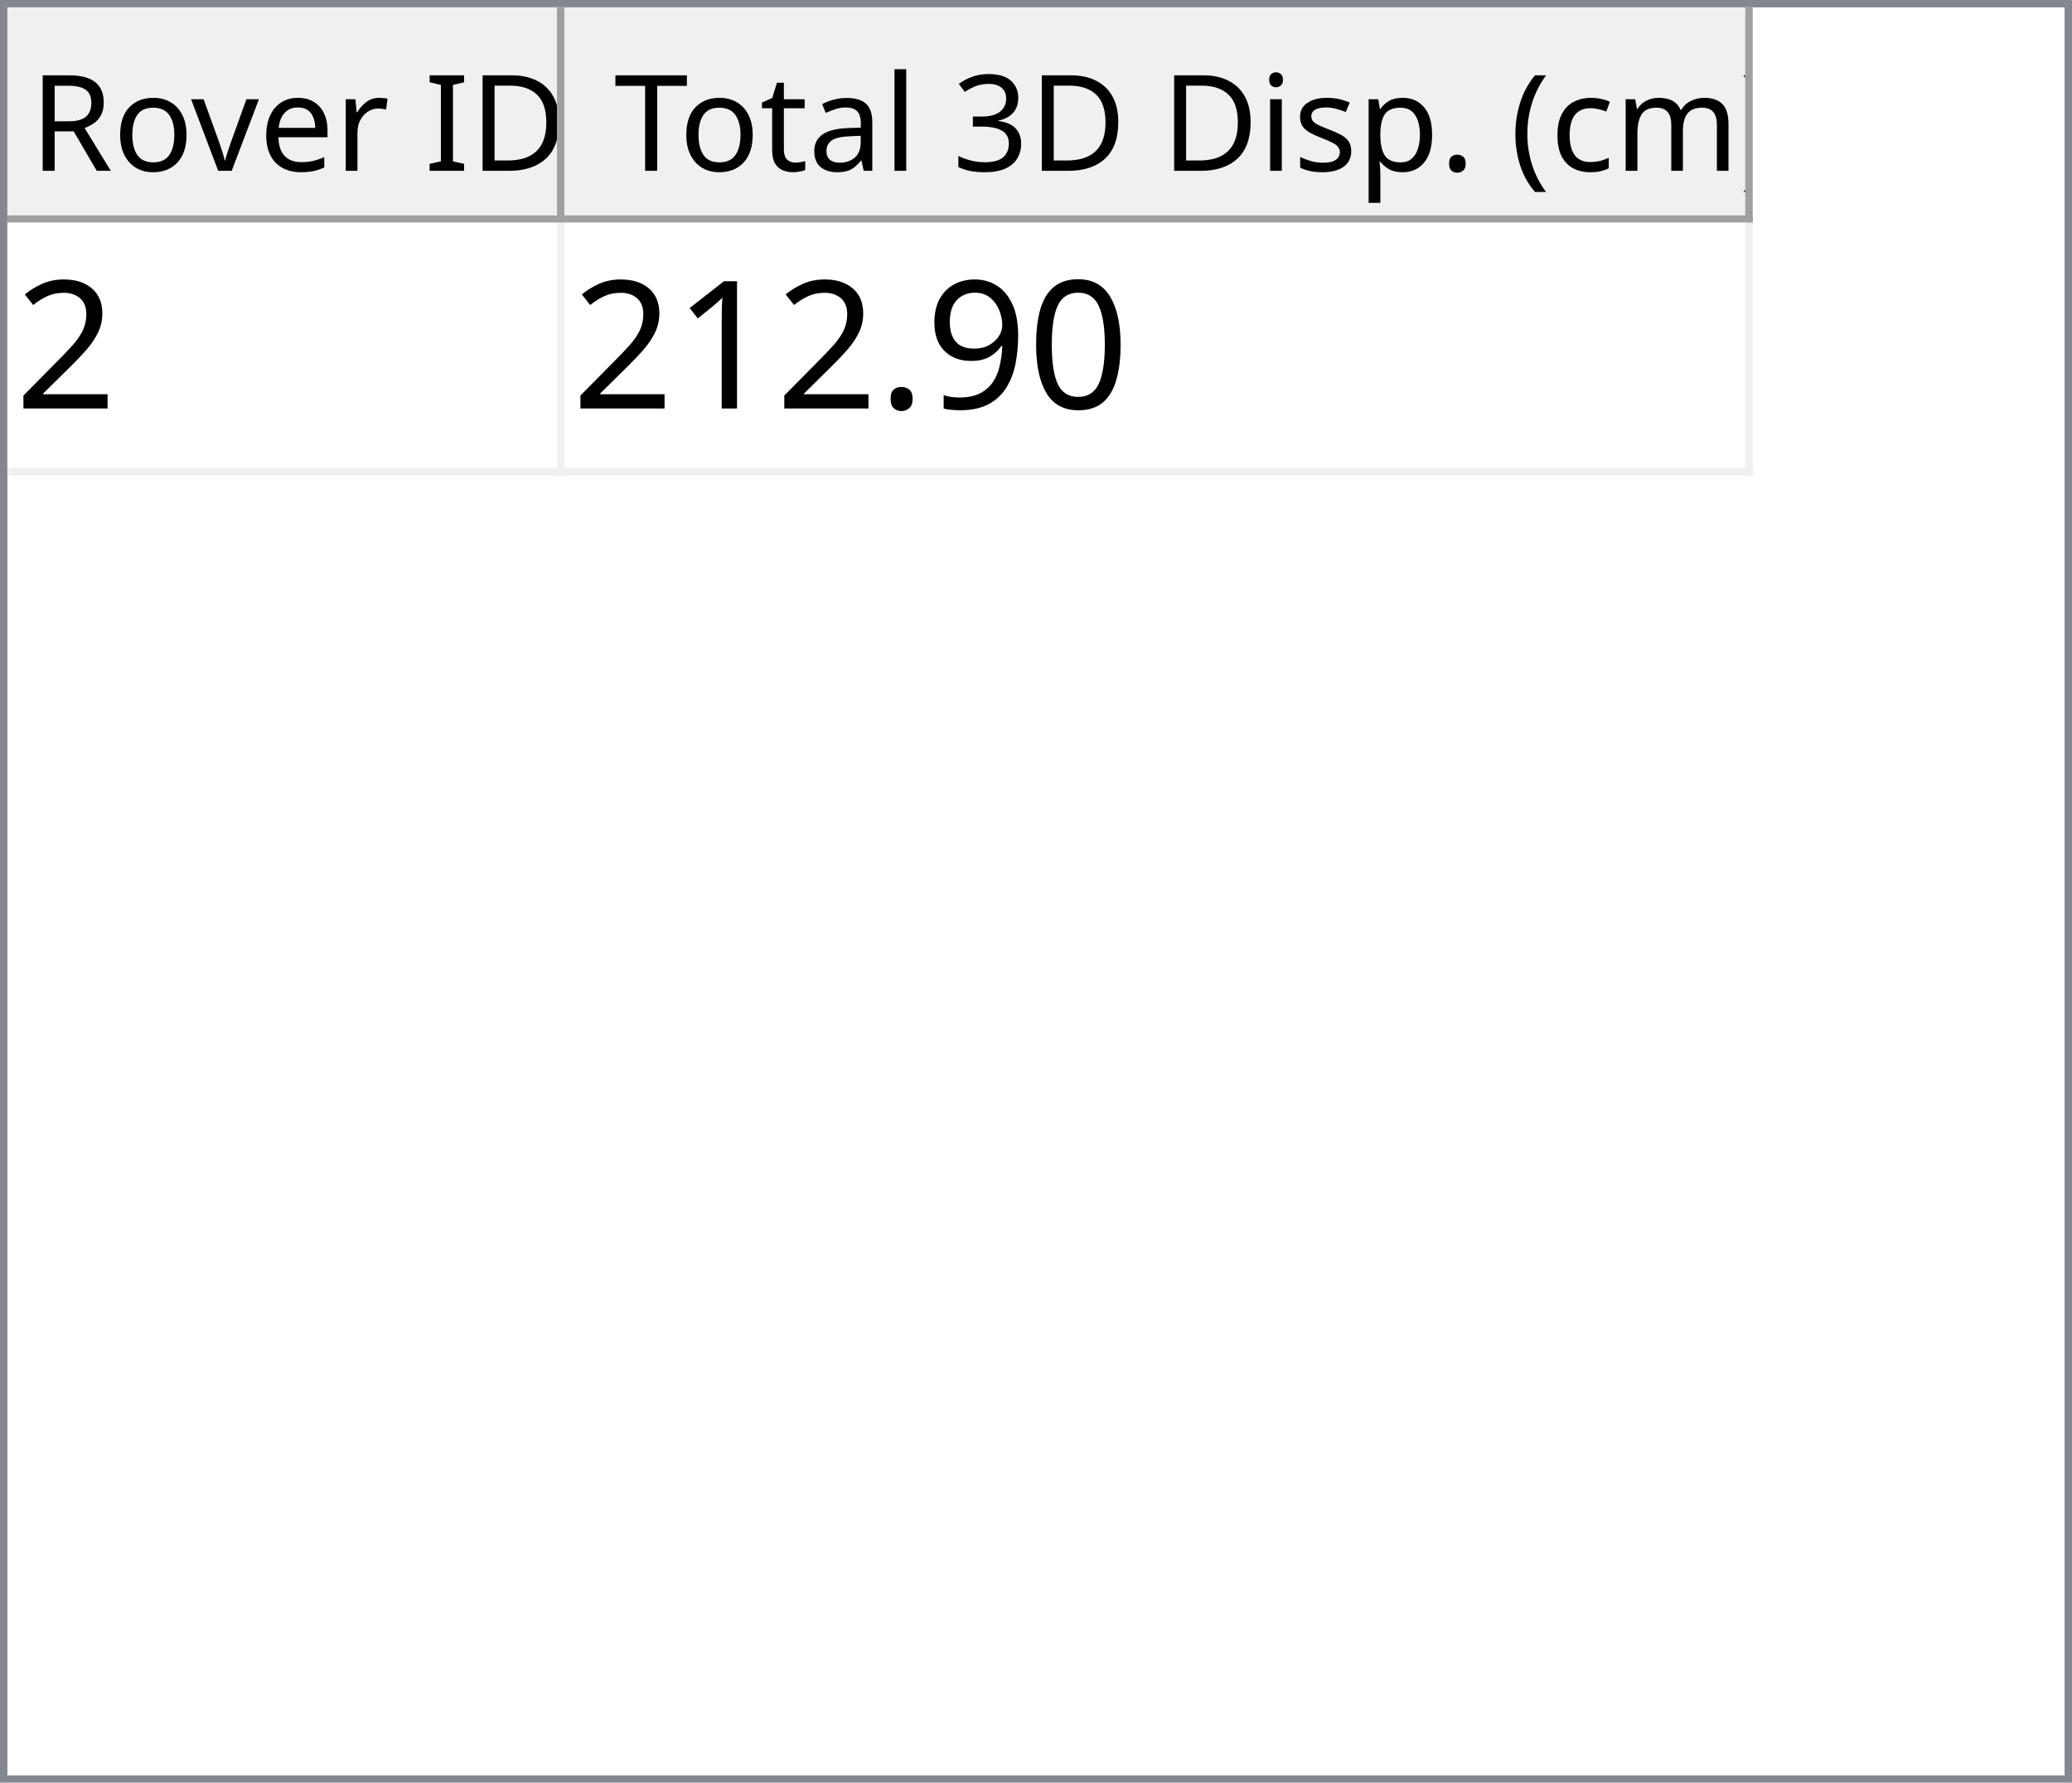
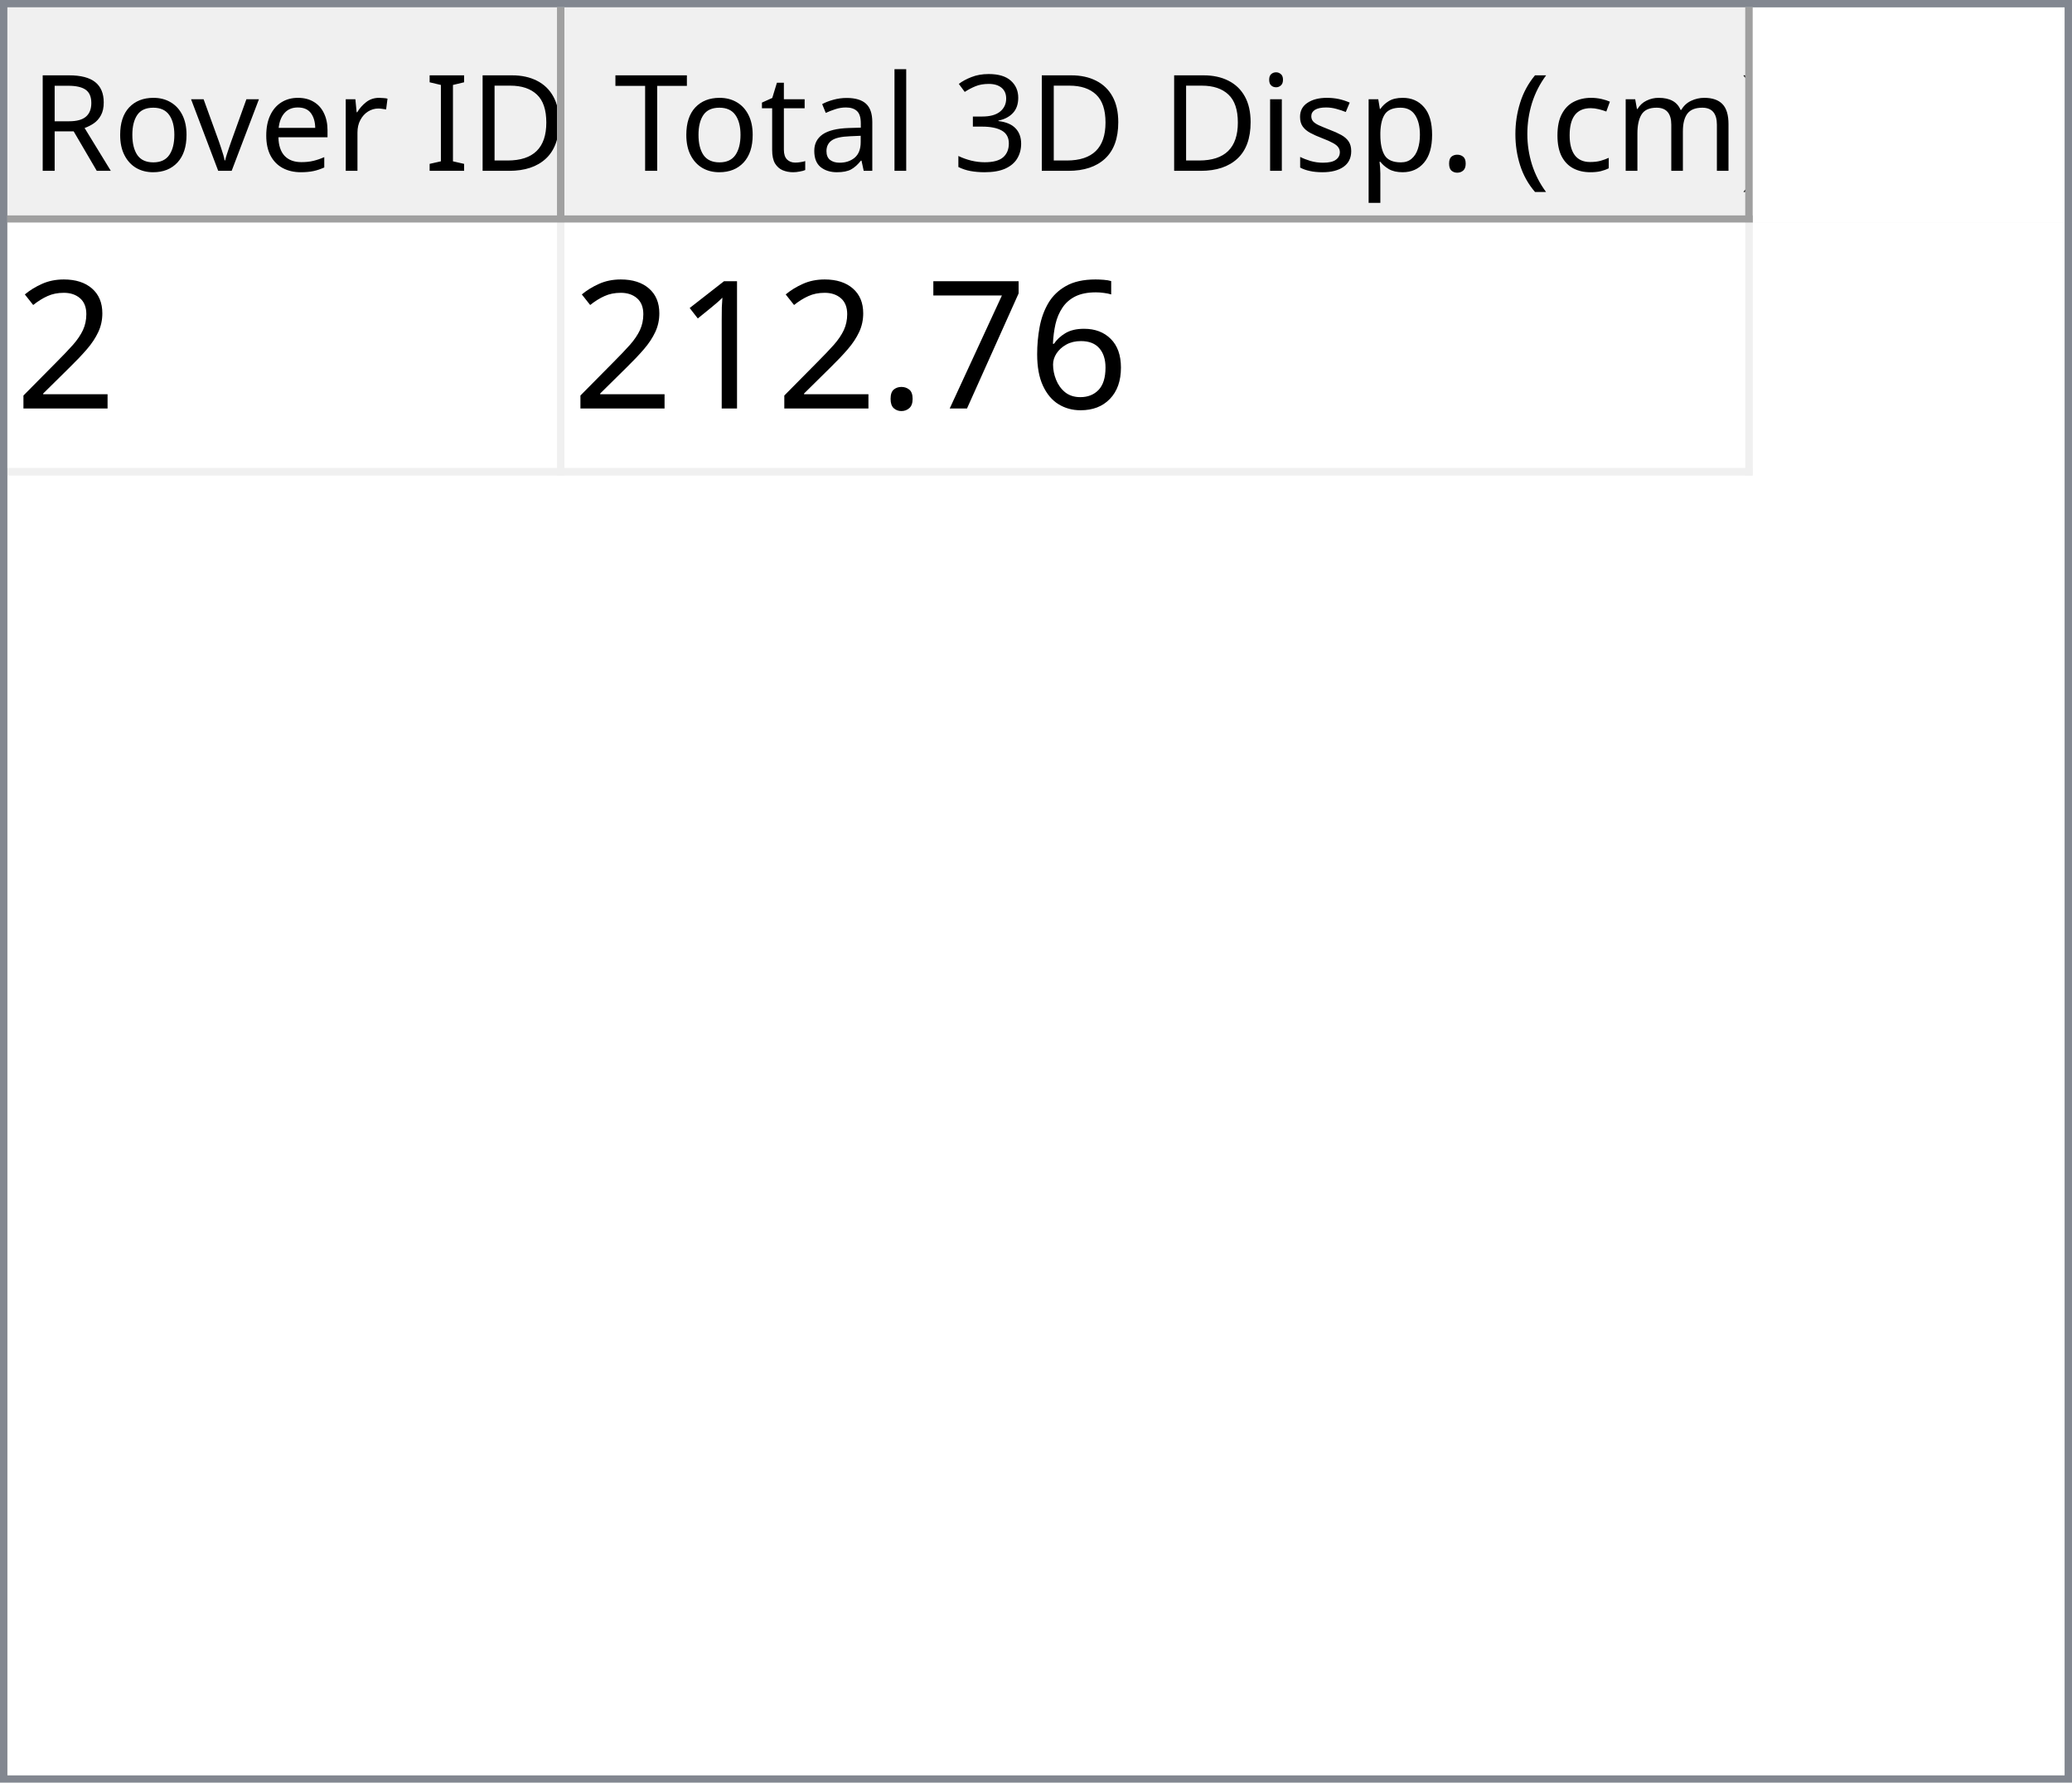
<svg xmlns="http://www.w3.org/2000/svg" style="fill-opacity:1; color-rendering:auto; color-interpolation:auto; text-rendering:auto; stroke:black; stroke-linecap:square; stroke-miterlimit:10; shape-rendering:auto; stroke-opacity:1; fill:black; stroke-dasharray:none; font-weight:normal; stroke-width:1; font-family:'Dialog'; font-style:normal; stroke-linejoin:miter; font-size:12px; stroke-dashoffset:0; image-rendering:auto;" width="279" height="240">
  <defs id="genericDefs" />
  <g>
    <defs id="defs1">
      <clipPath clipPathUnits="userSpaceOnUse" id="clipPath1">
        <path d="M0 0 L279 0 L279 240 L0 240 L0 0 Z" />
      </clipPath>
      <clipPath clipPathUnits="userSpaceOnUse" id="clipPath2">
        <path d="M0 0 L0 240 L279 240 L279 0 Z" />
      </clipPath>
      <clipPath clipPathUnits="userSpaceOnUse" id="clipPath3">
        <path d="M0 0 L0 29 L277 29 L277 0 Z" />
      </clipPath>
      <clipPath clipPathUnits="userSpaceOnUse" id="clipPath4">
        <path d="M0 0 L0 29 L75 29 L75 0 Z" />
      </clipPath>
      <clipPath clipPathUnits="userSpaceOnUse" id="clipPath5">
        <path d="M1 1 L1 28 L74 28 L74 1 Z" />
      </clipPath>
      <clipPath clipPathUnits="userSpaceOnUse" id="clipPath6">
        <path d="M0 0 L0 27 L73 27 L73 0 Z" />
      </clipPath>
      <clipPath clipPathUnits="userSpaceOnUse" id="clipPath7">
        <path d="M-0.5 -0.5 L-0.5 28.5 L74.5 28.5 L74.5 -0.5 Z" />
      </clipPath>
      <clipPath clipPathUnits="userSpaceOnUse" id="clipPath8">
        <path d="M0 0 L0 29 L160 29 L160 0 Z" />
      </clipPath>
      <clipPath clipPathUnits="userSpaceOnUse" id="clipPath9">
        <path d="M1 1 L1 28 L159 28 L159 1 Z" />
      </clipPath>
      <clipPath clipPathUnits="userSpaceOnUse" id="clipPath10">
        <path d="M0 0 L0 27 L158 27 L158 0 Z" />
      </clipPath>
      <clipPath clipPathUnits="userSpaceOnUse" id="clipPath11">
        <path d="M-0.5 -0.5 L-0.5 28.5 L159.5 28.5 L159.5 -0.5 Z" />
      </clipPath>
      <clipPath clipPathUnits="userSpaceOnUse" id="clipPath12">
        <path d="M0 0 L0 209 L277 209 L277 0 Z" />
      </clipPath>
      <clipPath clipPathUnits="userSpaceOnUse" id="clipPath13">
        <path d="M0 0 L0 34 L235 34 L235 0 Z" />
      </clipPath>
      <clipPath clipPathUnits="userSpaceOnUse" id="clipPath14">
        <path d="M-0.5 -0.5 L-0.5 33.5 L234.5 33.5 L234.5 -0.5 Z" />
      </clipPath>
      <clipPath clipPathUnits="userSpaceOnUse" id="clipPath15">
        <path d="M0 0 L0 33 L74 33 L74 0 Z" />
      </clipPath>
      <clipPath clipPathUnits="userSpaceOnUse" id="clipPath16">
        <path d="M0 0 L0 33 L159 33 L159 0 Z" />
      </clipPath>
      <font horiz-adv-x="64.551" id="font1">
        <font-face ascent="107.91" descent="25.098" units-per-em="100" style="font-style:normal; font-family:Segoe UI; font-weight:normal;" />
        <missing-glyph horiz-adv-x="64.551" d="M8.109 0 L8.109 68.266 L56.453 68.266 L56.453 0 L8.109 0 ZM15.328 7.234 L49.219 7.234 L49.219 61.031 L15.328 61.031 L15.328 7.234 Z" />
        <glyph unicode="D" horiz-adv-x="70.117" d="M9.188 0 L9.188 70.016 L28.516 70.016 Q65.531 70.016 65.531 35.891 Q65.531 19.672 55.25 9.836 Q44.969 0 27.734 0 L9.188 0 ZM17.391 62.594 L17.391 7.422 L27.828 7.422 Q41.609 7.422 49.273 14.797 Q56.938 22.172 56.938 35.688 Q56.938 62.594 28.328 62.594 L17.391 62.594 Z" />
        <glyph unicode="I" horiz-adv-x="26.611" d="M17.391 0 L9.188 0 L9.188 70.016 L17.391 70.016 L17.391 0 Z" />
        <glyph unicode=" " horiz-adv-x="27.393" d="" />
        <glyph unicode="r" horiz-adv-x="34.766" d="M34.188 41.891 Q32.078 43.5 28.125 43.5 Q23 43.5 19.555 38.672 Q16.109 33.844 16.109 25.484 L16.109 0 L8.109 0 L8.109 50 L16.109 50 L16.109 39.703 L16.312 39.703 Q18.016 44.969 21.531 47.922 Q25.047 50.875 29.391 50.875 Q32.516 50.875 34.188 50.203 L34.188 41.891 Z" />
        <glyph unicode="e" horiz-adv-x="52.295" d="M48.297 23 L12.984 23 Q13.188 14.656 17.484 10.109 Q21.781 5.562 29.297 5.562 Q37.75 5.562 44.828 11.141 L44.828 3.609 Q38.234 -1.172 27.391 -1.172 Q16.797 -1.172 10.742 5.641 Q4.688 12.453 4.688 24.812 Q4.688 36.469 11.305 43.82 Q17.922 51.172 27.734 51.172 Q37.547 51.172 42.922 44.828 Q48.297 38.484 48.297 27.203 L48.297 23 ZM40.094 29.781 Q40.047 36.719 36.75 40.578 Q33.453 44.438 27.594 44.438 Q21.922 44.438 17.969 40.383 Q14.016 36.328 13.094 29.781 L40.094 29.781 Z" />
        <glyph unicode="v" horiz-adv-x="47.9" d="M47.406 50 L27.484 0 L19.625 0 L0.688 50 L9.469 50 L22.172 13.672 Q23.578 9.672 23.922 6.688 L24.125 6.688 Q24.609 10.453 25.688 13.484 L38.969 50 L47.406 50 Z" />
        <glyph unicode="o" horiz-adv-x="58.594" d="M29 -1.172 Q17.922 -1.172 11.305 5.836 Q4.688 12.844 4.688 24.422 Q4.688 37.016 11.57 44.094 Q18.453 51.172 30.172 51.172 Q41.359 51.172 47.633 44.289 Q53.906 37.406 53.906 25.203 Q53.906 13.234 47.141 6.031 Q40.375 -1.172 29 -1.172 ZM29.594 44.438 Q21.875 44.438 17.383 39.188 Q12.891 33.938 12.891 24.703 Q12.891 15.828 17.43 10.695 Q21.969 5.562 29.594 5.562 Q37.359 5.562 41.531 10.594 Q45.703 15.625 45.703 24.906 Q45.703 34.281 41.531 39.359 Q37.359 44.438 29.594 44.438 Z" />
        <glyph unicode="R" horiz-adv-x="59.814" d="M59.375 0 L49.609 0 L37.891 19.625 Q36.281 22.359 34.766 24.289 Q33.25 26.219 31.664 27.438 Q30.078 28.656 28.25 29.219 Q26.422 29.781 24.125 29.781 L17.391 29.781 L17.391 0 L9.188 0 L9.188 70.016 L30.078 70.016 Q34.672 70.016 38.555 68.867 Q42.438 67.719 45.289 65.375 Q48.141 63.031 49.758 59.547 Q51.375 56.062 51.375 51.375 Q51.375 47.703 50.273 44.656 Q49.172 41.609 47.148 39.211 Q45.125 36.812 42.266 35.133 Q39.406 33.453 35.844 32.516 L35.844 32.328 Q37.594 31.547 38.891 30.547 Q40.188 29.547 41.359 28.18 Q42.531 26.812 43.68 25.078 Q44.828 23.344 46.234 21.047 L59.375 0 ZM17.391 62.594 L17.391 37.203 L28.516 37.203 Q31.594 37.203 34.203 38.133 Q36.812 39.062 38.719 40.797 Q40.625 42.531 41.703 45.047 Q42.781 47.562 42.781 50.688 Q42.781 56.297 39.141 59.445 Q35.5 62.594 28.609 62.594 L17.391 62.594 Z" />
        <glyph unicode=")" horiz-adv-x="30.176" d="M8.297 -15.922 L1.172 -15.922 Q16.406 2.344 16.406 26.812 Q16.406 51.469 1.078 70.016 L8.297 70.016 Q23.531 52.156 23.531 26.703 Q23.531 1.375 8.297 -15.922 Z" />
        <glyph unicode="m" horiz-adv-x="86.133" d="M79.109 0 L71.094 0 L71.094 28.719 Q71.094 37.016 68.531 40.727 Q65.969 44.438 59.906 44.438 Q54.781 44.438 51.195 39.75 Q47.609 35.062 47.609 28.516 L47.609 0 L39.594 0 L39.594 29.688 Q39.594 44.438 28.219 44.438 Q22.953 44.438 19.531 40.016 Q16.109 35.594 16.109 28.516 L16.109 0 L8.109 0 L8.109 50 L16.109 50 L16.109 42.094 L16.312 42.094 Q21.625 51.172 31.844 51.172 Q36.969 51.172 40.773 48.312 Q44.578 45.453 46 40.828 Q51.562 51.172 62.594 51.172 Q79.109 51.172 79.109 30.812 L79.109 0 Z" />
        <glyph unicode="c" horiz-adv-x="46.191" d="M42.188 2.297 Q36.422 -1.172 28.516 -1.172 Q17.828 -1.172 11.258 5.789 Q4.688 12.75 4.688 23.828 Q4.688 36.188 11.766 43.68 Q18.844 51.172 30.672 51.172 Q37.25 51.172 42.281 48.734 L42.281 40.531 Q36.719 44.438 30.375 44.438 Q22.703 44.438 17.797 38.945 Q12.891 33.453 12.891 24.516 Q12.891 15.719 17.508 10.641 Q22.125 5.562 29.891 5.562 Q36.422 5.562 42.188 9.906 L42.188 2.297 Z" />
        <glyph unicode="(" horiz-adv-x="30.176" d="M29.109 -15.922 L21.969 -15.922 Q6.844 1.375 6.844 26.703 Q6.844 52.156 21.969 70.016 L29.203 70.016 Q13.875 51.469 13.875 26.812 Q13.875 2.344 29.109 -15.922 Z" />
        <glyph unicode="." horiz-adv-x="21.68" d="M10.891 -1.078 Q8.641 -1.078 7.055 0.539 Q5.469 2.156 5.469 4.391 Q5.469 6.641 7.055 8.273 Q8.641 9.906 10.891 9.906 Q13.188 9.906 14.797 8.273 Q16.406 6.641 16.406 4.391 Q16.406 2.156 14.797 0.539 Q13.188 -1.078 10.891 -1.078 Z" />
        <glyph unicode="p" horiz-adv-x="58.789" d="M16.312 7.234 L16.109 7.234 L16.109 -23 L8.109 -23 L8.109 50 L16.109 50 L16.109 41.219 L16.312 41.219 Q22.219 51.172 33.594 51.172 Q43.266 51.172 48.688 44.461 Q54.109 37.75 54.109 26.469 Q54.109 13.922 48 6.375 Q41.891 -1.172 31.297 -1.172 Q21.578 -1.172 16.312 7.234 ZM16.109 27.391 L16.109 20.406 Q16.109 14.203 20.141 9.883 Q24.172 5.562 30.375 5.562 Q37.641 5.562 41.773 11.133 Q45.906 16.703 45.906 26.609 Q45.906 34.969 42.047 39.703 Q38.188 44.438 31.594 44.438 Q24.609 44.438 20.359 39.578 Q16.109 34.719 16.109 27.391 Z" />
        <glyph unicode="s" horiz-adv-x="42.432" d="M5.078 1.812 L5.078 10.406 Q11.625 5.562 19.484 5.562 Q30.031 5.562 30.031 12.594 Q30.031 14.594 29.125 15.992 Q28.219 17.391 26.68 18.461 Q25.141 19.531 23.07 20.383 Q21 21.234 18.609 22.172 Q15.281 23.484 12.766 24.828 Q10.25 26.172 8.57 27.859 Q6.891 29.547 6.031 31.695 Q5.172 33.844 5.172 36.719 Q5.172 40.234 6.789 42.945 Q8.406 45.656 11.086 47.484 Q13.766 49.312 17.211 50.242 Q20.656 51.172 24.312 51.172 Q30.812 51.172 35.938 48.922 L35.938 40.828 Q30.422 44.438 23.25 44.438 Q21 44.438 19.195 43.922 Q17.391 43.406 16.094 42.477 Q14.797 41.547 14.086 40.258 Q13.375 38.969 13.375 37.406 Q13.375 35.453 14.086 34.133 Q14.797 32.812 16.164 31.789 Q17.531 30.766 19.484 29.938 Q21.438 29.109 23.922 28.125 Q27.25 26.859 29.883 25.516 Q32.516 24.172 34.375 22.484 Q36.234 20.797 37.234 18.602 Q38.234 16.406 38.234 13.375 Q38.234 9.672 36.602 6.938 Q34.969 4.203 32.234 2.398 Q29.5 0.594 25.93 -0.289 Q22.359 -1.172 18.453 -1.172 Q10.75 -1.172 5.078 1.812 Z" />
        <glyph unicode="i" horiz-adv-x="24.219" d="M12.203 62.703 Q10.062 62.703 8.547 64.164 Q7.031 65.625 7.031 67.875 Q7.031 70.125 8.547 71.609 Q10.062 73.094 12.203 73.094 Q14.406 73.094 15.945 71.609 Q17.484 70.125 17.484 67.875 Q17.484 65.719 15.945 64.211 Q14.406 62.703 12.203 62.703 ZM16.109 0 L8.109 0 L8.109 50 L16.109 50 L16.109 0 Z" />
        <glyph unicode="3" horiz-adv-x="53.906" d="M46.531 19.828 Q46.531 15.094 44.75 11.211 Q42.969 7.328 39.719 4.57 Q36.469 1.812 31.93 0.297 Q27.391 -1.219 21.922 -1.219 Q11.922 -1.219 6 2.594 L6 11.188 Q13.094 5.609 22.219 5.609 Q25.875 5.609 28.828 6.539 Q31.781 7.469 33.906 9.227 Q36.031 10.984 37.18 13.477 Q38.328 15.969 38.328 19.094 Q38.328 32.812 18.797 32.812 L12.984 32.812 L12.984 39.594 L18.5 39.594 Q35.797 39.594 35.797 52.484 Q35.797 64.406 22.609 64.406 Q15.188 64.406 8.688 59.422 L8.688 67.188 Q15.375 71.188 24.609 71.188 Q29 71.188 32.57 69.969 Q36.141 68.75 38.68 66.555 Q41.219 64.359 42.609 61.281 Q44 58.203 44 54.5 Q44 40.672 30.031 36.719 L30.031 36.531 Q33.594 36.141 36.625 34.797 Q39.656 33.453 41.852 31.305 Q44.047 29.156 45.289 26.25 Q46.531 23.344 46.531 19.828 Z" />
        <glyph unicode="l" horiz-adv-x="24.219" d="M16.109 0 L8.109 0 L8.109 74.031 L16.109 74.031 L16.109 0 Z" />
        <glyph unicode="a" horiz-adv-x="50.879" d="M43.891 0 L35.891 0 L35.891 7.812 L35.688 7.812 Q30.469 -1.172 20.312 -1.172 Q12.844 -1.172 8.617 2.781 Q4.391 6.734 4.391 13.281 Q4.391 27.297 20.906 29.594 L35.891 31.688 Q35.891 44.438 25.594 44.438 Q16.547 44.438 9.281 38.281 L9.281 46.484 Q16.656 51.172 26.266 51.172 Q43.891 51.172 43.891 32.516 L43.891 0 ZM35.891 25.297 L23.828 23.641 Q18.266 22.859 15.43 20.875 Q12.594 18.891 12.594 13.875 Q12.594 10.203 15.211 7.883 Q17.828 5.562 22.172 5.562 Q28.125 5.562 32.008 9.742 Q35.891 13.922 35.891 20.312 L35.891 25.297 Z" />
        <glyph unicode="t" horiz-adv-x="33.887" d="M31.297 0.484 Q28.469 -1.078 23.828 -1.078 Q10.688 -1.078 10.688 13.578 L10.688 43.172 L2.094 43.172 L2.094 50 L10.688 50 L10.688 62.203 L18.703 64.797 L18.703 50 L31.297 50 L31.297 43.172 L18.703 43.172 L18.703 14.984 Q18.703 9.969 20.414 7.82 Q22.125 5.672 26.078 5.672 Q29.109 5.672 31.297 7.328 L31.297 0.484 Z" />
        <glyph unicode="T" horiz-adv-x="52.393" d="M50.594 62.594 L30.375 62.594 L30.375 0 L22.172 0 L22.172 62.594 L2 62.594 L2 70.016 L50.594 70.016 L50.594 62.594 Z" />
      </font>
      <font horiz-adv-x="75.0" id="font2">
        <font-face ascent="100.537" descent="21.973" units-per-em="100" style="font-style:normal; font-family:sans-serif; font-weight:normal;" />
        <missing-glyph horiz-adv-x="75.0" d="M12.5 0 L12.5 62.5 L62.5 62.5 L62.5 0 L12.5 0 ZM14.062 1.562 L60.938 1.562 L60.938 60.938 L14.062 60.938 L14.062 1.562 Z" />
        <glyph unicode="2" horiz-adv-x="55.615" d="M50.344 8.453 L50.344 0 L3.031 0 Q2.938 3.172 4.047 6.109 Q5.859 10.938 9.836 15.625 Q13.812 20.312 21.344 26.469 Q33.016 36.031 37.117 41.625 Q41.219 47.219 41.219 52.203 Q41.219 57.422 37.477 61.008 Q33.734 64.594 27.734 64.594 Q21.391 64.594 17.578 60.789 Q13.766 56.984 13.719 50.25 L4.688 51.172 Q5.609 61.281 11.664 66.578 Q17.719 71.875 27.938 71.875 Q38.234 71.875 44.242 66.164 Q50.25 60.453 50.25 52 Q50.25 47.703 48.492 43.555 Q46.734 39.406 42.656 34.812 Q38.578 30.219 29.109 22.219 Q21.188 15.578 18.945 13.211 Q16.703 10.844 15.234 8.453 L50.344 8.453 Z" />
-         <glyph unicode="0" horiz-adv-x="55.615" d="M4.156 35.297 Q4.156 48 6.766 55.742 Q9.375 63.484 14.523 67.68 Q19.672 71.875 27.484 71.875 Q33.25 71.875 37.594 69.555 Q41.938 67.234 44.773 62.867 Q47.609 58.5 49.219 52.227 Q50.828 45.953 50.828 35.297 Q50.828 22.703 48.242 14.969 Q45.656 7.234 40.508 3.008 Q35.359 -1.219 27.484 -1.219 Q17.141 -1.219 11.234 6.203 Q4.156 15.141 4.156 35.297 ZM13.188 35.297 Q13.188 17.672 17.312 11.836 Q21.438 6 27.484 6 Q33.547 6 37.672 11.859 Q41.797 17.719 41.797 35.297 Q41.797 52.984 37.672 58.789 Q33.547 64.594 27.391 64.594 Q21.344 64.594 17.719 59.469 Q13.188 52.938 13.188 35.297 Z" />
-         <glyph unicode="9" horiz-adv-x="55.615" d="M5.469 16.547 L13.922 17.328 Q14.984 11.375 18.016 8.688 Q21.047 6 25.781 6 Q29.828 6 32.883 7.859 Q35.938 9.719 37.891 12.82 Q39.844 15.922 41.164 21.195 Q42.484 26.469 42.484 31.938 Q42.484 32.516 42.438 33.688 Q39.797 29.5 35.234 26.883 Q30.672 24.266 25.344 24.266 Q16.453 24.266 10.305 30.711 Q4.156 37.156 4.156 47.703 Q4.156 58.594 10.578 65.234 Q17 71.875 26.656 71.875 Q33.641 71.875 39.43 68.117 Q45.219 64.359 48.219 57.398 Q51.219 50.438 51.219 37.25 Q51.219 23.531 48.242 15.406 Q45.266 7.281 39.383 3.031 Q33.5 -1.219 25.594 -1.219 Q17.188 -1.219 11.867 3.445 Q6.547 8.109 5.469 16.547 ZM41.453 48.141 Q41.453 55.719 37.43 60.156 Q33.406 64.594 27.734 64.594 Q21.875 64.594 17.531 59.812 Q13.188 55.031 13.188 47.406 Q13.188 40.578 17.312 36.305 Q21.438 32.031 27.484 32.031 Q33.594 32.031 37.523 36.305 Q41.453 40.578 41.453 48.141 Z" />
+         <glyph unicode="6" horiz-adv-x="55.615" d="M49.75 54.047 L41.016 53.375 Q39.844 58.547 37.703 60.891 Q34.125 64.656 28.906 64.656 Q24.703 64.656 21.531 62.312 Q17.391 59.281 14.992 53.469 Q12.594 47.656 12.5 36.922 Q15.672 41.75 20.266 44.094 Q24.859 46.438 29.891 46.438 Q38.672 46.438 44.852 39.969 Q51.031 33.5 51.031 23.25 Q51.031 16.5 48.125 10.719 Q45.219 4.938 40.141 1.859 Q35.062 -1.219 28.609 -1.219 Q17.625 -1.219 10.695 6.859 Q3.766 14.938 3.766 33.5 Q3.766 54.25 11.422 63.672 Q18.109 71.875 29.438 71.875 Q37.891 71.875 43.289 67.141 Q48.688 62.406 49.75 54.047 ZM13.875 23.188 Q13.875 18.656 15.797 14.508 Q17.719 10.359 21.188 8.18 Q24.656 6 28.469 6 Q34.031 6 38.039 10.492 Q42.047 14.984 42.047 22.703 Q42.047 30.125 38.086 34.398 Q34.125 38.672 28.125 38.672 Q22.172 38.672 18.023 34.398 Q13.875 30.125 13.875 23.188 Z" />
+         <glyph unicode="7" horiz-adv-x="55.615" d="M4.734 62.203 L4.734 70.656 L51.078 70.656 L51.078 63.812 Q44.234 56.547 37.523 44.484 Q30.812 32.422 27.156 19.672 Q24.516 10.688 23.781 0 L14.75 0 Q14.891 8.453 18.062 20.414 Q21.234 32.375 27.172 43.484 Q33.109 54.594 39.797 62.203 L4.734 62.203 Z" />
        <glyph unicode="." horiz-adv-x="27.783" d="M9.078 0 L9.078 10.016 L19.094 10.016 L19.094 0 L9.078 0 Z" />
        <glyph unicode="1" horiz-adv-x="55.615" d="M37.25 0 L28.469 0 L28.469 56 Q25.297 52.984 20.141 49.953 Q14.984 46.922 10.891 45.406 L10.891 53.906 Q18.266 57.375 23.781 62.305 Q29.297 67.234 31.594 71.875 L37.25 71.875 L37.25 0 Z" />
      </font>
    </defs>
    <g style="fill:white; stroke:white;">
      <rect x="0" y="0" width="279" style="clip-path:url(#clipPath1); stroke:none;" height="240" />
    </g>
    <g style="fill:white; text-rendering:optimizeSpeed; color-rendering:optimizeSpeed; image-rendering:optimizeSpeed; shape-rendering:crispEdges; stroke:white; color-interpolation:sRGB;">
      <rect x="0" width="279" height="240" y="0" style="stroke:none;" />
      <path style="stroke:none;" d="M0 240 L279 240 L279 0 L0 0 Z" />
    </g>
    <g style="fill:rgb(240,240,240); font-size:18px; font-family:'Segoe UI'; stroke:rgb(240,240,240);">
      <rect x="0" y="0" width="279" style="clip-path:url(#clipPath2); stroke:none;" height="240" />
    </g>
    <g style="fill:rgb(130,135,144); font-size:18px; font-family:'Segoe UI'; stroke:rgb(130,135,144);">
      <path d="M0 0 L279 0 L279 240 L0 240 L0 0 ZM1 1 L278 1 L278 239 L1 239 L1 1 Z" style="fill-rule:evenodd; clip-path:url(#clipPath2); stroke:none;" />
    </g>
    <g style="fill:white; font-size:18px; font-family:'Segoe UI'; stroke:white;" transform="translate(1,1)">
      <rect x="0" y="0" width="277" style="clip-path:url(#clipPath3); stroke:none;" height="29" />
    </g>
    <g style="fill:rgb(240,240,240); font-size:18px; font-family:'Segoe UI'; stroke:rgb(240,240,240);" transform="translate(1,1)">
      <rect x="0" y="0" width="75" style="clip-path:url(#clipPath4); stroke:none;" height="29" />
    </g>
    <g style="font-family:'Segoe UI'; font-size:18px;" transform="translate(2,2)">
      <text x="2" xml:space="preserve" y="21" style="clip-path:url(#clipPath6); stroke:none;">Rover ID</text>
    </g>
    <g transform="translate(1.5,1.5)" style="fill:rgb(160,160,160); font-size:18px; font-family:'Segoe UI'; stroke:rgb(160,160,160); stroke-linejoin:bevel;">
      <line x1="74" x2="74" y1="0" style="fill:none; clip-path:url(#clipPath7);" y2="28" />
    </g>
    <g transform="matrix(1,0,0,1,1,1) translate(0.5,0.5)" style="fill:rgb(160,160,160); font-size:18px; font-family:'Segoe UI'; stroke:rgb(160,160,160); stroke-linejoin:bevel;">
      <line x1="0" x2="74" y1="28" style="fill:none; clip-path:url(#clipPath7);" y2="28" />
    </g>
    <g style="fill:rgb(240,240,240); font-size:18px; font-family:'Segoe UI'; stroke:rgb(240,240,240);" transform="translate(76,1)">
      <rect x="0" y="0" width="160" style="clip-path:url(#clipPath8); stroke:none;" height="29" />
    </g>
    <g style="font-family:'Segoe UI'; font-size:18px;" transform="translate(77,2)">
      <text x="1" xml:space="preserve" y="21" style="clip-path:url(#clipPath10); stroke:none;"> Total 3D Disp. (cm)</text>
    </g>
    <g transform="translate(76.5,1.5)" style="fill:rgb(160,160,160); font-size:18px; font-family:'Segoe UI'; stroke:rgb(160,160,160); stroke-linejoin:bevel;">
      <line x1="159" x2="159" y1="0" style="fill:none; clip-path:url(#clipPath11);" y2="28" />
    </g>
    <g transform="matrix(1,0,0,1,76,1) translate(0.5,0.5)" style="fill:rgb(160,160,160); font-size:18px; font-family:'Segoe UI'; stroke:rgb(160,160,160); stroke-linejoin:bevel;">
      <line x1="0" x2="159" y1="28" style="fill:none; clip-path:url(#clipPath11);" y2="28" />
    </g>
    <g style="fill:white; font-size:18px; font-family:'Segoe UI'; stroke:white;" transform="translate(1,30)">
      <rect x="0" y="0" width="277" style="clip-path:url(#clipPath12); stroke:none;" height="209" />
    </g>
    <g style="fill:rgb(240,240,240); font-size:24px; font-family:sans-serif; stroke:rgb(240,240,240);" transform="translate(1,30)">
      <rect x="0" y="0" width="235" style="clip-path:url(#clipPath13); stroke:none;" height="34" />
      <line transform="translate(0.5,0.5)" x1="0" x2="234" y1="33" style="clip-path:url(#clipPath14); fill:none; stroke-linejoin:bevel;" y2="33" />
    </g>
    <g transform="matrix(1,0,0,1,1,30) translate(0.5,0.5)" style="fill:rgb(240,240,240); font-size:24px; font-family:sans-serif; stroke:rgb(240,240,240); stroke-linejoin:bevel;">
      <line x1="74" x2="74" y1="0" style="fill:none; clip-path:url(#clipPath14);" y2="33" />
    </g>
    <g transform="matrix(1,0,0,1,1,30) translate(0.5,0.5)" style="fill:rgb(240,240,240); font-size:24px; font-family:sans-serif; stroke:rgb(240,240,240); stroke-linejoin:bevel;">
      <line x1="234" x2="234" y1="0" style="fill:none; clip-path:url(#clipPath14);" y2="33" />
    </g>
    <g style="fill:white; font-size:24px; font-family:sans-serif; stroke:white;" transform="matrix(1,0,0,1,1,30)">
      <rect x="0" y="0" width="74" style="clip-path:url(#clipPath15); stroke:none;" height="33" />
      <text x="1" y="25" style="fill:black; clip-path:url(#clipPath15); stroke:none;" xml:space="preserve">2</text>
    </g>
    <g style="fill:white; font-size:24px; font-family:sans-serif; stroke:white;" transform="matrix(1,0,0,1,1,30) translate(75,0)">
      <rect x="0" y="0" width="159" style="clip-path:url(#clipPath16); stroke:none;" height="33" />
-       <text x="1" y="25" style="fill:black; clip-path:url(#clipPath16); stroke:none;" xml:space="preserve">212.90</text>
+       <text x="1" y="25" style="fill:black; clip-path:url(#clipPath16); stroke:none;" xml:space="preserve">212.76</text>
    </g>
  </g>
</svg>
